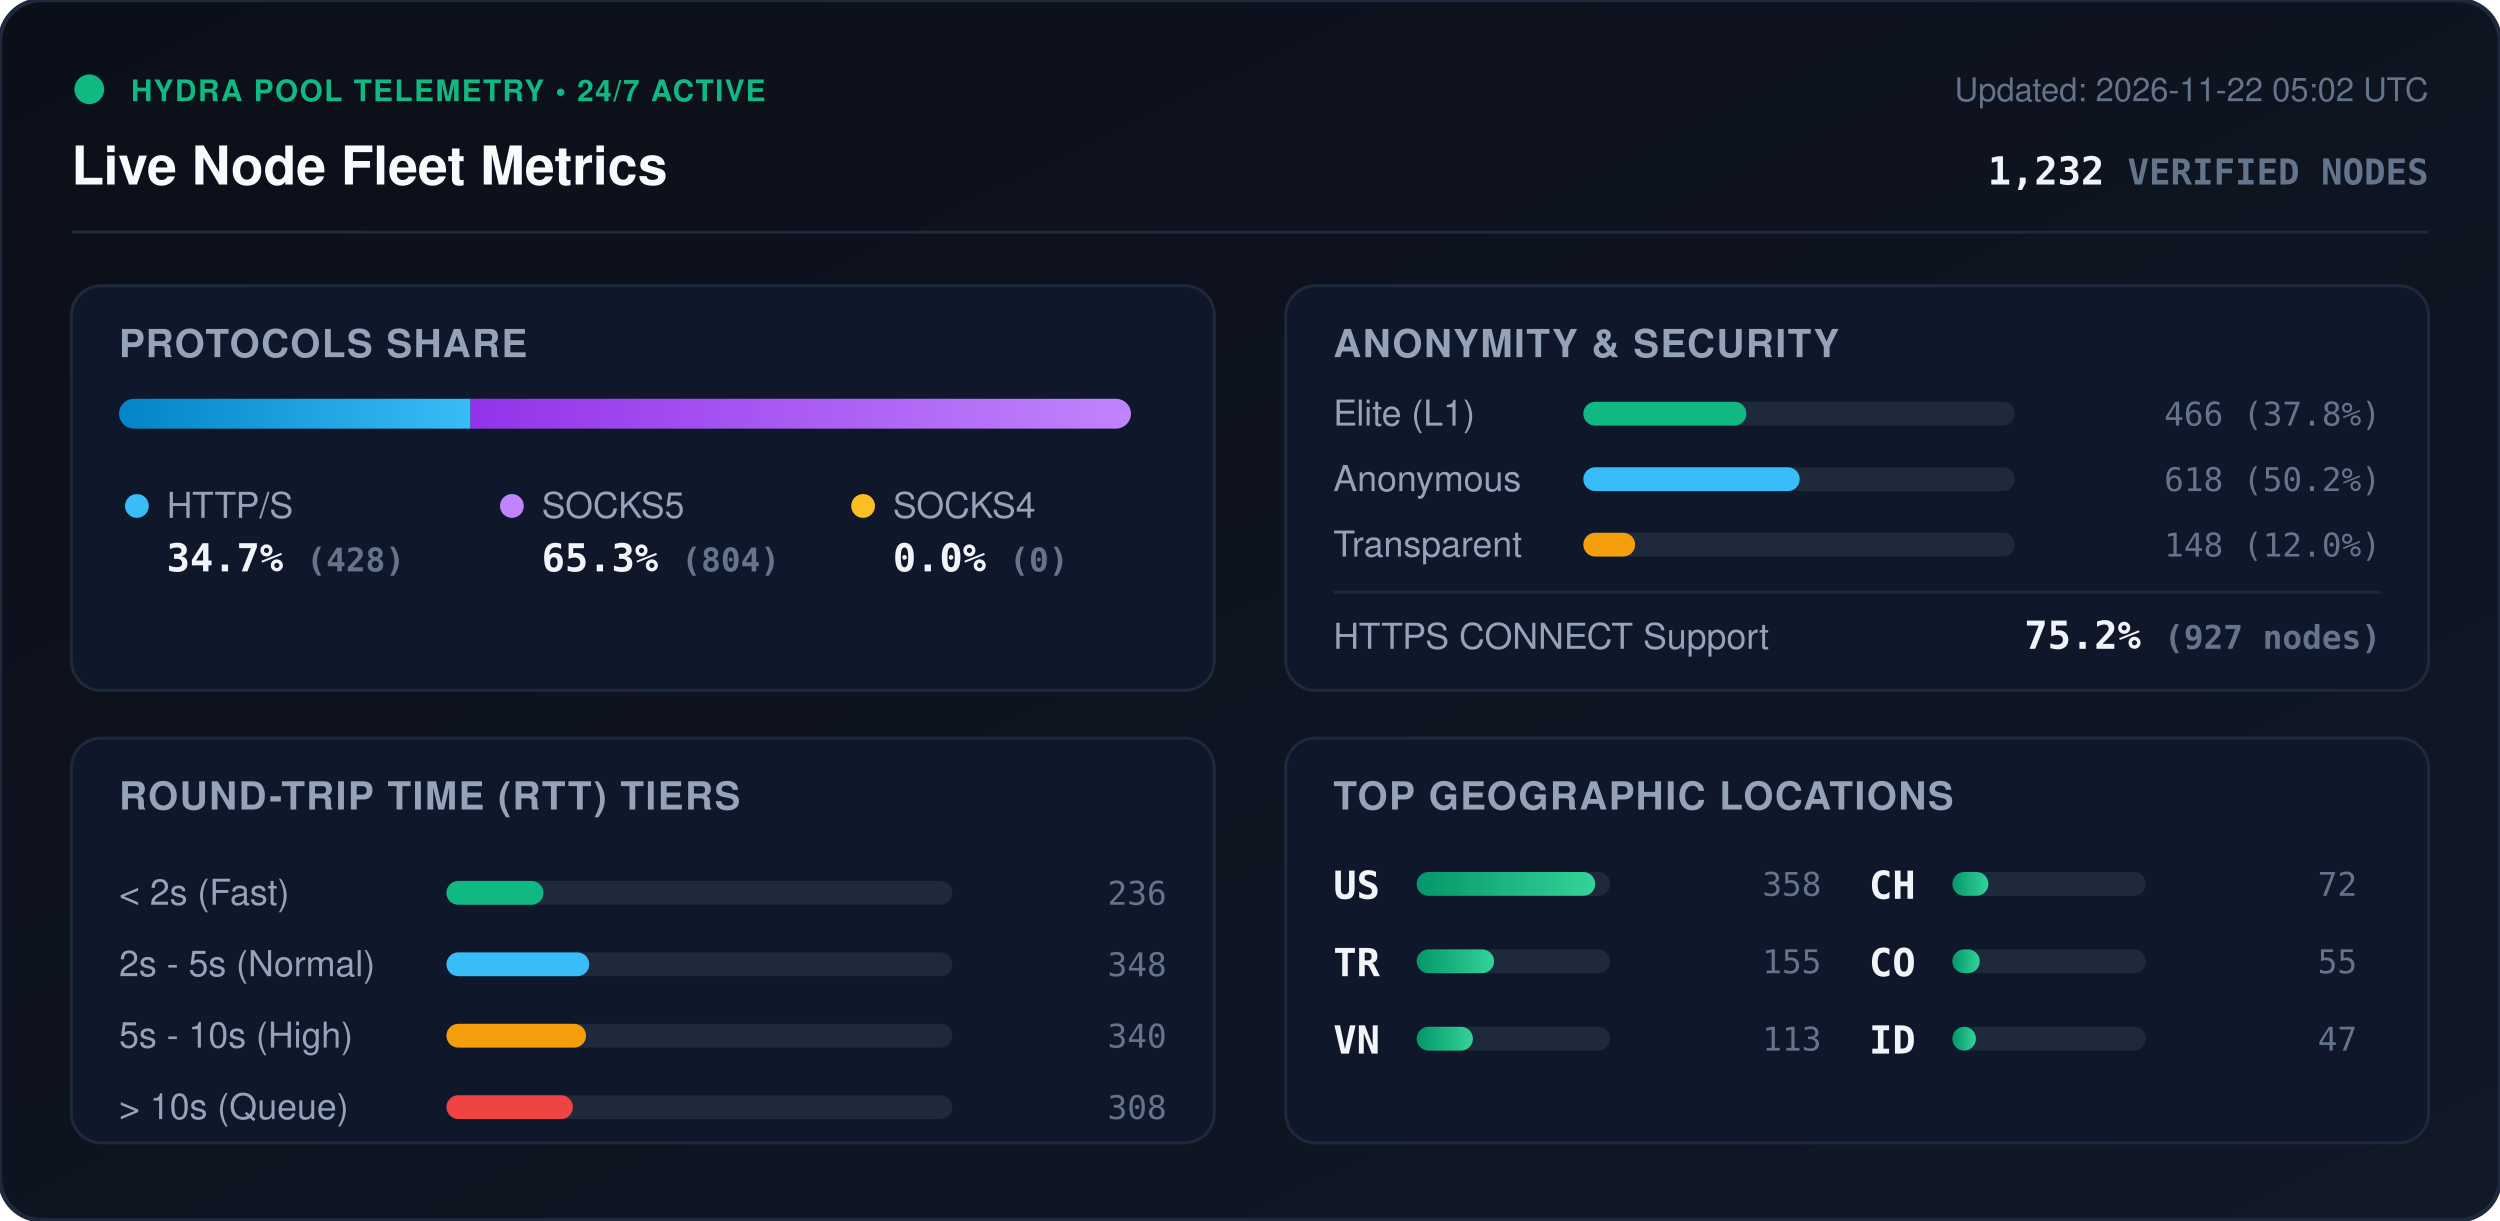
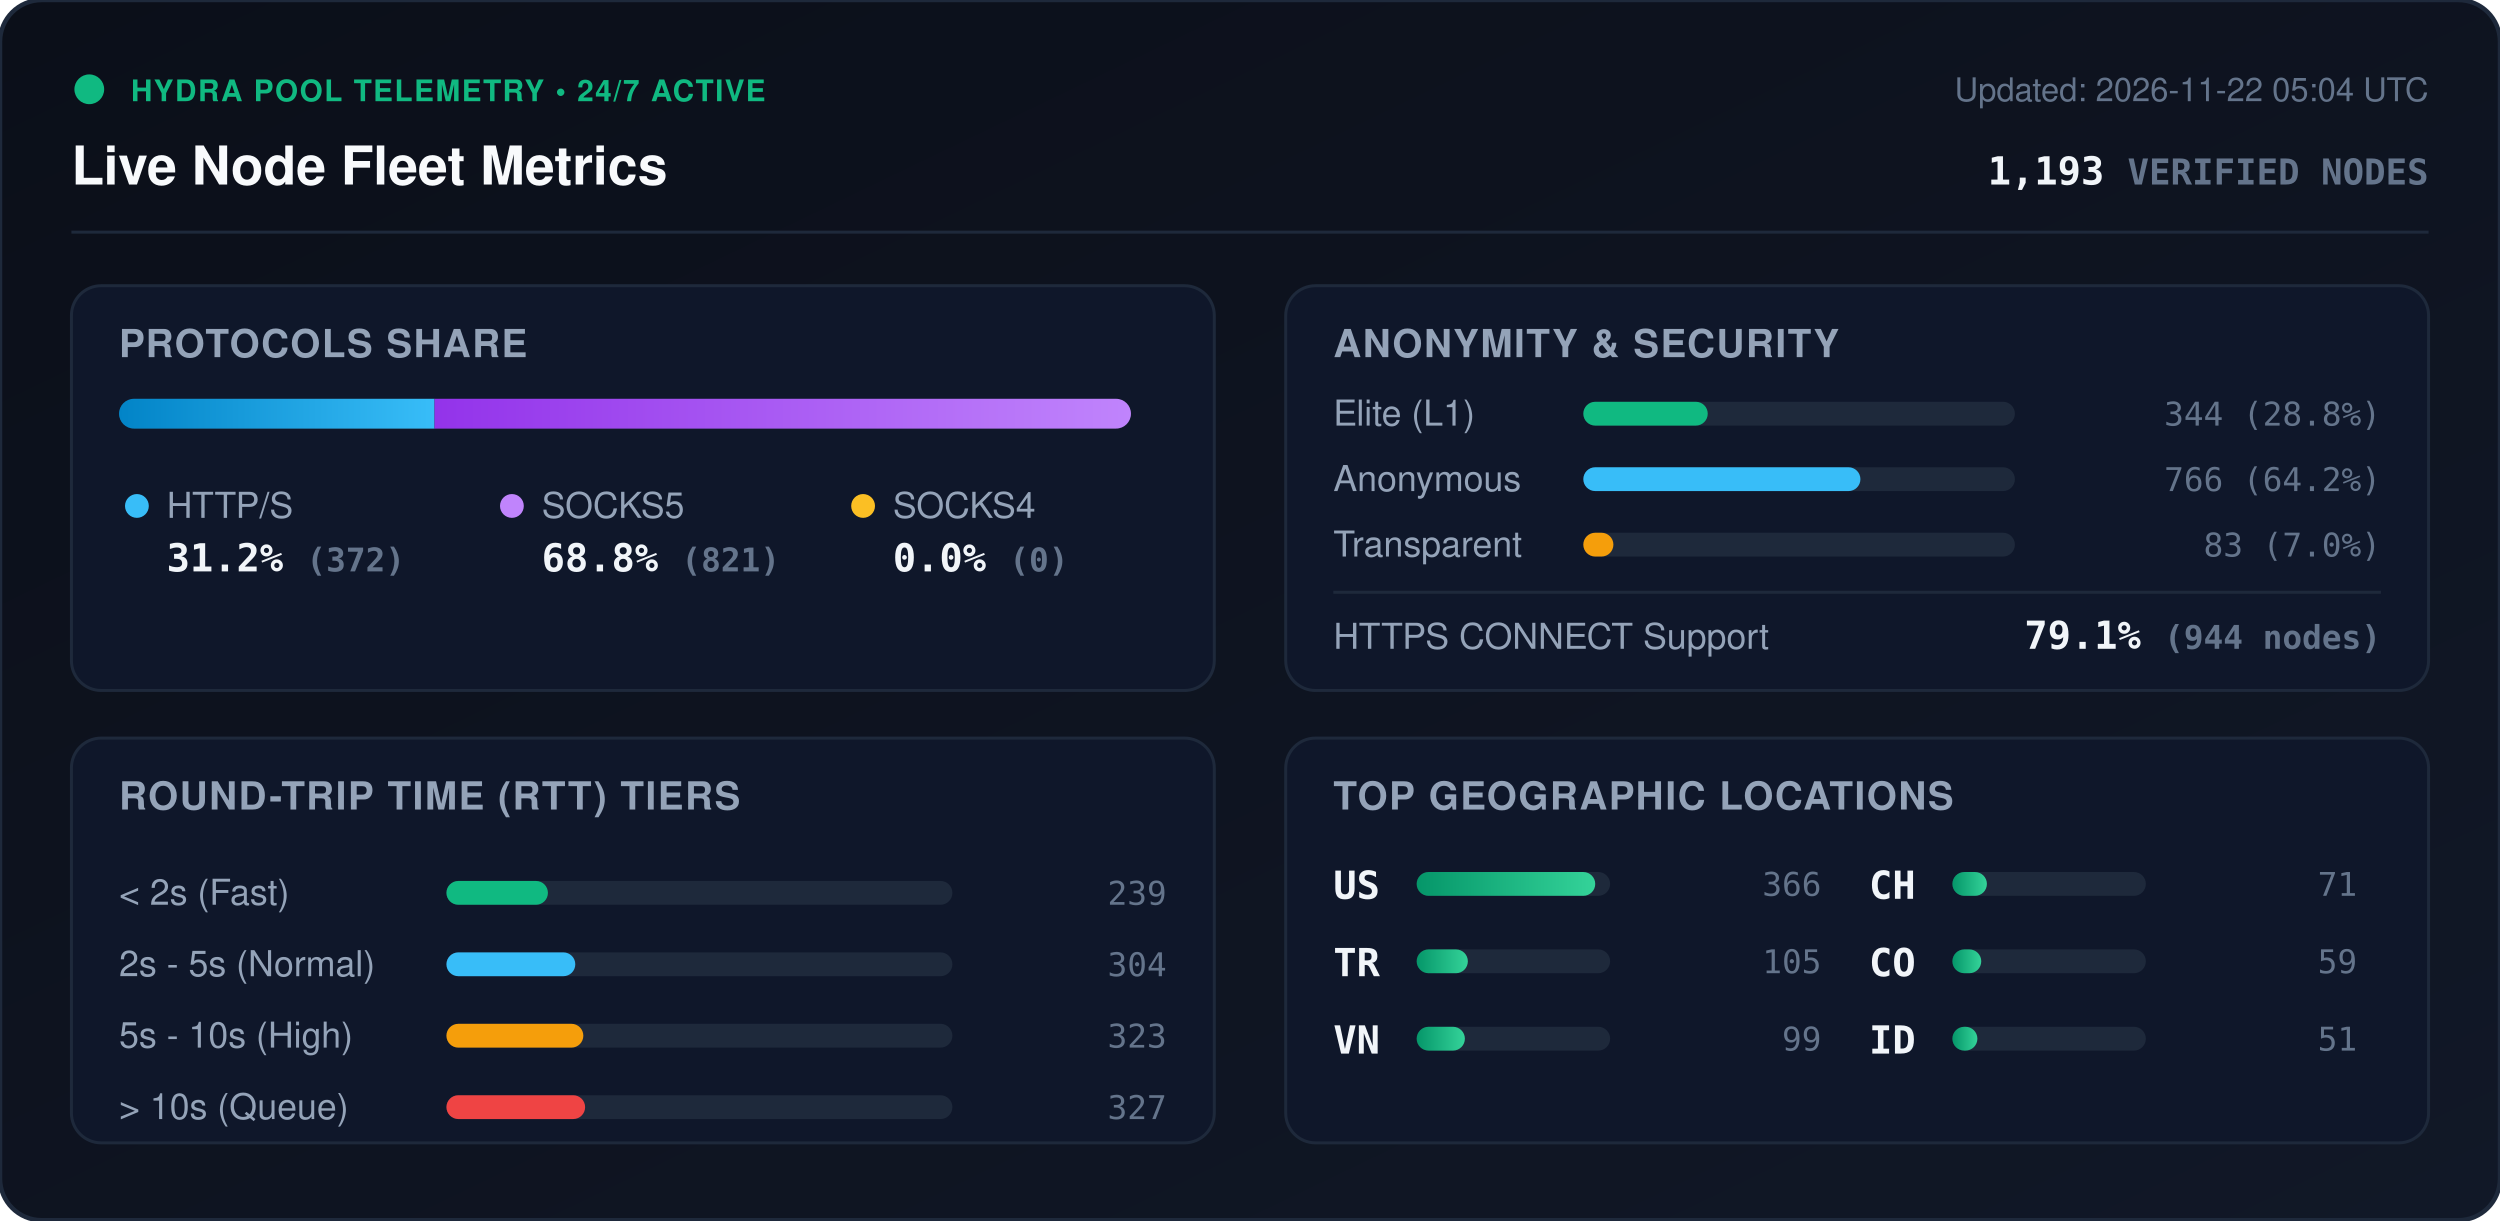
<svg xmlns="http://www.w3.org/2000/svg" viewBox="0 0 840 410" width="840" height="410" style="max-width: 100%; height: auto;">
  <defs>
    <linearGradient id="bg" x1="0%" y1="0%" x2="100%" y2="100%">
      <stop offset="0%" stop-color="#0b0f19" />
      <stop offset="100%" stop-color="#111827" />
    </linearGradient>
    <linearGradient id="bar-http" x1="0%" y1="0%" x2="100%" y2="0%">
      <stop offset="0%" stop-color="#0284c7" />
      <stop offset="100%" stop-color="#38bdf8" />
    </linearGradient>
    <linearGradient id="bar-socks5" x1="0%" y1="0%" x2="100%" y2="0%">
      <stop offset="0%" stop-color="#9333ea" />
      <stop offset="100%" stop-color="#c084fc" />
    </linearGradient>
    <linearGradient id="bar-socks4" x1="0%" y1="0%" x2="100%" y2="0%">
      <stop offset="0%" stop-color="#d97706" />
      <stop offset="100%" stop-color="#fbbf24" />
    </linearGradient>
    <linearGradient id="bar-green" x1="0%" y1="0%" x2="100%" y2="0%">
      <stop offset="0%" stop-color="#059669" />
      <stop offset="100%" stop-color="#34d399" />
    </linearGradient>
    <clipPath id="prog-track-clip">
      <rect width="340.0" height="10" rx="5" />
    </clipPath>
    <style>
      .title { font: 700 18px -apple-system, BlinkMacSystemFont, 'Segoe UI', Helvetica, Arial, sans-serif; fill: #f8fafc; }
      .sub { font: 500 11px -apple-system, BlinkMacSystemFont, 'Segoe UI', Helvetica, Arial, sans-serif; fill: #64748b; }
      .section-hdr { font: 600 13px -apple-system, BlinkMacSystemFont, 'Segoe UI', Helvetica, Arial, sans-serif; fill: #94a3b8; letter-spacing: 0.5px; }
      .metric-val { font: 700 13px -apple-system, BlinkMacSystemFont, 'Segoe UI', Helvetica, Arial, sans-serif; fill: #f1f5f9; }
      .metric-lbl { font: 500 12px -apple-system, BlinkMacSystemFont, 'Segoe UI', Helvetica, Arial, sans-serif; fill: #94a3b8; }
      .badge-txt { font: 700 10px -apple-system, BlinkMacSystemFont, 'Segoe UI', Helvetica, Arial, sans-serif; fill: #10b981; letter-spacing: 0.5px; }
      .mono { font-family: ui-monospace, SFMono-Regular, Menlo, Monaco, Consolas, monospace; }
      .pulse { animation: beacon 2s infinite ease-in-out; }
      @keyframes beacon { 0%, 100% { opacity: 1; } 50% { opacity: 0.35; } }
    </style>
  </defs>
  <rect width="840" height="410" rx="14" fill="url(#bg)" stroke="#1e293b" stroke-width="1.5" />
  <g transform="translate(24, 24)">
    <circle cx="6" cy="6" r="5" fill="#10b981" class="pulse" />
    <text x="20" y="10" class="badge-txt">HYDRA POOL TELEMETRY • 24/7 ACTIVE</text>
    <text x="0" y="38" class="title">Live Node Fleet Metrics</text>
-     <text x="792" y="10" text-anchor="end" class="sub">Updated: 2026-11-22 05:02 UTC</text>
-     <text x="792" y="38" text-anchor="end" class="metric-val mono" fill="#38bdf8">1,232 <tspan font-size="12" fill="#64748b">VERIFIED NODES</tspan>
+     <text x="792" y="10" text-anchor="end" class="sub">Updated: 2026-11-22 05:04 UTC</text>
+     <text x="792" y="38" text-anchor="end" class="metric-val mono" fill="#38bdf8">1,193 <tspan font-size="12" fill="#64748b">VERIFIED NODES</tspan>
    </text>
  </g>
  <line x1="24" y1="78" x2="816" y2="78" stroke="#1e293b" stroke-width="1" />
  <g transform="translate(24, 96)">
    <rect width="384" height="136" rx="10" fill="#0f172a" stroke="#1e293b" />
    <text x="16" y="24" class="section-hdr">PROTOCOLS SHARE</text>
    <g transform="translate(16, 38)">
      <rect width="340.0" height="10" rx="5" fill="#1e293b" />
      <g clip-path="url(#prog-track-clip)">
-         <rect x="0" width="118.1" height="10" fill="url(#bar-http)" />
-         <rect x="118.1" width="221.9" height="10" fill="url(#bar-socks5)" />
+         <rect x="0" width="106.0" height="10" fill="url(#bar-http)" />
+         <rect x="106.0" width="234.0" height="10" fill="url(#bar-socks5)" />
        <rect x="340.0" width="0.0" height="10" fill="url(#bar-socks4)" />
      </g>
    </g>
    <g transform="translate(16, 68)">
      <circle cx="6" cy="6" r="4" fill="#38bdf8" />
      <text x="16" y="10" class="metric-lbl">HTTP/S</text>
-       <text x="16" y="28" class="metric-val mono">34.7% <tspan font-size="11" fill="#64748b">(428)</tspan>
+       <text x="16" y="28" class="metric-val mono">31.2% <tspan font-size="11" fill="#64748b">(372)</tspan>
      </text>
      <circle cx="132" cy="6" r="4" fill="#c084fc" />
      <text x="142" y="10" class="metric-lbl">SOCKS5</text>
-       <text x="142" y="28" class="metric-val mono">65.3% <tspan font-size="11" fill="#64748b">(804)</tspan>
+       <text x="142" y="28" class="metric-val mono">68.8% <tspan font-size="11" fill="#64748b">(821)</tspan>
      </text>
      <circle cx="250" cy="6" r="4" fill="#fbbf24" />
      <text x="260" y="10" class="metric-lbl">SOCKS4</text>
      <text x="260" y="28" class="metric-val mono">0.0% <tspan font-size="11" fill="#64748b">(0)</tspan>
      </text>
    </g>
  </g>
  <g transform="translate(432, 96)">
    <rect width="384" height="136" rx="10" fill="#0f172a" stroke="#1e293b" />
    <text x="16" y="24" class="section-hdr">ANONYMITY &amp; SECURITY</text>
    <text x="16" y="47" class="metric-lbl">Elite (L1)</text>
    <rect x="100" y="39" width="145.0" height="8" rx="4" fill="#1e293b" />
-     <rect x="100" y="39" width="54.8" height="8" rx="4" fill="#10b981" />
-     <text x="368" y="47" text-anchor="end" class="mono sub" fill="#e2e8f0">466 (37.8%)</text>
+     <rect x="100" y="39" width="41.8" height="8" rx="4" fill="#10b981" />
+     <text x="368" y="47" text-anchor="end" class="mono sub" fill="#e2e8f0">344 (28.8%)</text>
    <text x="16" y="69" class="metric-lbl">Anonymous</text>
    <rect x="100" y="61" width="145.0" height="8" rx="4" fill="#1e293b" />
-     <rect x="100" y="61" width="72.7" height="8" rx="4" fill="#38bdf8" />
-     <text x="368" y="69" text-anchor="end" class="mono sub" fill="#e2e8f0">618 (50.2%)</text>
+     <rect x="100" y="61" width="93.1" height="8" rx="4" fill="#38bdf8" />
+     <text x="368" y="69" text-anchor="end" class="mono sub" fill="#e2e8f0">766 (64.2%)</text>
    <text x="16" y="91" class="metric-lbl">Transparent</text>
    <rect x="100" y="83" width="145.0" height="8" rx="4" fill="#1e293b" />
-     <rect x="100" y="83" width="17.4" height="8" rx="4" fill="#f59e0b" />
-     <text x="368" y="91" text-anchor="end" class="mono sub" fill="#e2e8f0">148 (12.0%)</text>
+     <rect x="100" y="83" width="10.1" height="8" rx="4" fill="#f59e0b" />
+     <text x="368" y="91" text-anchor="end" class="mono sub" fill="#e2e8f0">83 (7.0%)</text>
    <line x1="16" y1="103" x2="368" y2="103" stroke="#1e293b" stroke-width="1" />
    <text x="16" y="122" class="metric-lbl">HTTPS CONNECT Support</text>
-     <text x="368" y="122" text-anchor="end" class="metric-val mono" fill="#34d399">75.2% <tspan font-size="11" fill="#64748b">(927 nodes)</tspan>
+     <text x="368" y="122" text-anchor="end" class="metric-val mono" fill="#34d399">79.1% <tspan font-size="11" fill="#64748b">(944 nodes)</tspan>
    </text>
  </g>
  <g transform="translate(24, 248)">
    <rect width="384" height="136" rx="10" fill="#0f172a" stroke="#1e293b" />
    <text x="16" y="24" class="section-hdr">ROUND-TRIP TIME (RTT) TIERS</text>
    <g transform="translate(16, 42)">
      <text x="0" y="14" class="metric-lbl">&lt; 2s (Fast)</text>
      <rect x="110" y="6" width="170" height="8" rx="4" fill="#1e293b" />
-       <rect x="110" y="6" width="32.6" height="8" rx="4" fill="#10b981" />
-       <text x="352" y="14" text-anchor="end" class="mono sub">236</text>
+       <rect x="110" y="6" width="34.1" height="8" rx="4" fill="#10b981" />
+       <text x="352" y="14" text-anchor="end" class="mono sub">239</text>
      <text x="0" y="38" class="metric-lbl">2s - 5s (Normal)</text>
      <rect x="110" y="30" width="170" height="8" rx="4" fill="#1e293b" />
-       <rect x="110" y="30" width="48.0" height="8" rx="4" fill="#38bdf8" />
-       <text x="352" y="38" text-anchor="end" class="mono sub">348</text>
+       <rect x="110" y="30" width="43.3" height="8" rx="4" fill="#38bdf8" />
+       <text x="352" y="38" text-anchor="end" class="mono sub">304</text>
      <text x="0" y="62" class="metric-lbl">5s - 10s (High)</text>
      <rect x="110" y="54" width="170" height="8" rx="4" fill="#1e293b" />
-       <rect x="110" y="54" width="46.9" height="8" rx="4" fill="#f59e0b" />
-       <text x="352" y="62" text-anchor="end" class="mono sub">340</text>
+       <rect x="110" y="54" width="46.0" height="8" rx="4" fill="#f59e0b" />
+       <text x="352" y="62" text-anchor="end" class="mono sub">323</text>
      <text x="0" y="86" class="metric-lbl">&gt; 10s (Queue)</text>
      <rect x="110" y="78" width="170" height="8" rx="4" fill="#1e293b" />
-       <rect x="110" y="78" width="42.5" height="8" rx="4" fill="#ef4444" />
-       <text x="352" y="86" text-anchor="end" class="mono sub">308</text>
+       <rect x="110" y="78" width="46.6" height="8" rx="4" fill="#ef4444" />
+       <text x="352" y="86" text-anchor="end" class="mono sub">327</text>
    </g>
  </g>
  <g transform="translate(432, 248)">
    <rect width="384" height="136" rx="10" fill="#0f172a" stroke="#1e293b" />
    <text x="16" y="24" class="section-hdr">TOP GEOGRAPHIC LOCATIONS</text>
    <g transform="translate(16, 42)">
      <g transform="translate(0, 0)">
        <text x="0" y="12" class="mono metric-val" font-size="12">US</text>
        <rect x="28" y="3" width="65" height="8" rx="4" fill="#1e293b" />
        <rect x="28" y="3" width="60.0" height="8" rx="4" fill="url(#bar-green)" />
-         <text x="164" y="11" text-anchor="end" class="mono sub">358</text>
+         <text x="164" y="11" text-anchor="end" class="mono sub">366</text>
      </g>
      <g transform="translate(0, 26)">
        <text x="0" y="12" class="mono metric-val" font-size="12">TR</text>
        <rect x="28" y="3" width="65" height="8" rx="4" fill="#1e293b" />
-         <rect x="28" y="3" width="26.0" height="8" rx="4" fill="url(#bar-green)" />
-         <text x="164" y="11" text-anchor="end" class="mono sub">155</text>
+         <rect x="28" y="3" width="17.2" height="8" rx="4" fill="url(#bar-green)" />
+         <text x="164" y="11" text-anchor="end" class="mono sub">105</text>
      </g>
      <g transform="translate(0, 52)">
        <text x="0" y="12" class="mono metric-val" font-size="12">VN</text>
        <rect x="28" y="3" width="65" height="8" rx="4" fill="#1e293b" />
-         <rect x="28" y="3" width="18.9" height="8" rx="4" fill="url(#bar-green)" />
-         <text x="164" y="11" text-anchor="end" class="mono sub">113</text>
+         <rect x="28" y="3" width="16.2" height="8" rx="4" fill="url(#bar-green)" />
+         <text x="164" y="11" text-anchor="end" class="mono sub">99</text>
      </g>
      <g transform="translate(180, 0)">
        <text x="0" y="12" class="mono metric-val" font-size="12">CH</text>
        <rect x="28" y="3" width="65" height="8" rx="4" fill="#1e293b" />
-         <rect x="28" y="3" width="12.1" height="8" rx="4" fill="url(#bar-green)" />
-         <text x="164" y="11" text-anchor="end" class="mono sub">72</text>
+         <rect x="28" y="3" width="11.6" height="8" rx="4" fill="url(#bar-green)" />
+         <text x="164" y="11" text-anchor="end" class="mono sub">71</text>
      </g>
      <g transform="translate(180, 26)">
        <text x="0" y="12" class="mono metric-val" font-size="12">CO</text>
        <rect x="28" y="3" width="65" height="8" rx="4" fill="#1e293b" />
-         <rect x="28" y="3" width="9.2" height="8" rx="4" fill="url(#bar-green)" />
-         <text x="164" y="11" text-anchor="end" class="mono sub">55</text>
+         <rect x="28" y="3" width="9.7" height="8" rx="4" fill="url(#bar-green)" />
+         <text x="164" y="11" text-anchor="end" class="mono sub">59</text>
      </g>
      <g transform="translate(180, 52)">
        <text x="0" y="12" class="mono metric-val" font-size="12">ID</text>
        <rect x="28" y="3" width="65" height="8" rx="4" fill="#1e293b" />
-         <rect x="28" y="3" width="7.9" height="8" rx="4" fill="url(#bar-green)" />
-         <text x="164" y="11" text-anchor="end" class="mono sub">47</text>
+         <rect x="28" y="3" width="8.4" height="8" rx="4" fill="url(#bar-green)" />
+         <text x="164" y="11" text-anchor="end" class="mono sub">51</text>
      </g>
    </g>
  </g>
</svg>
